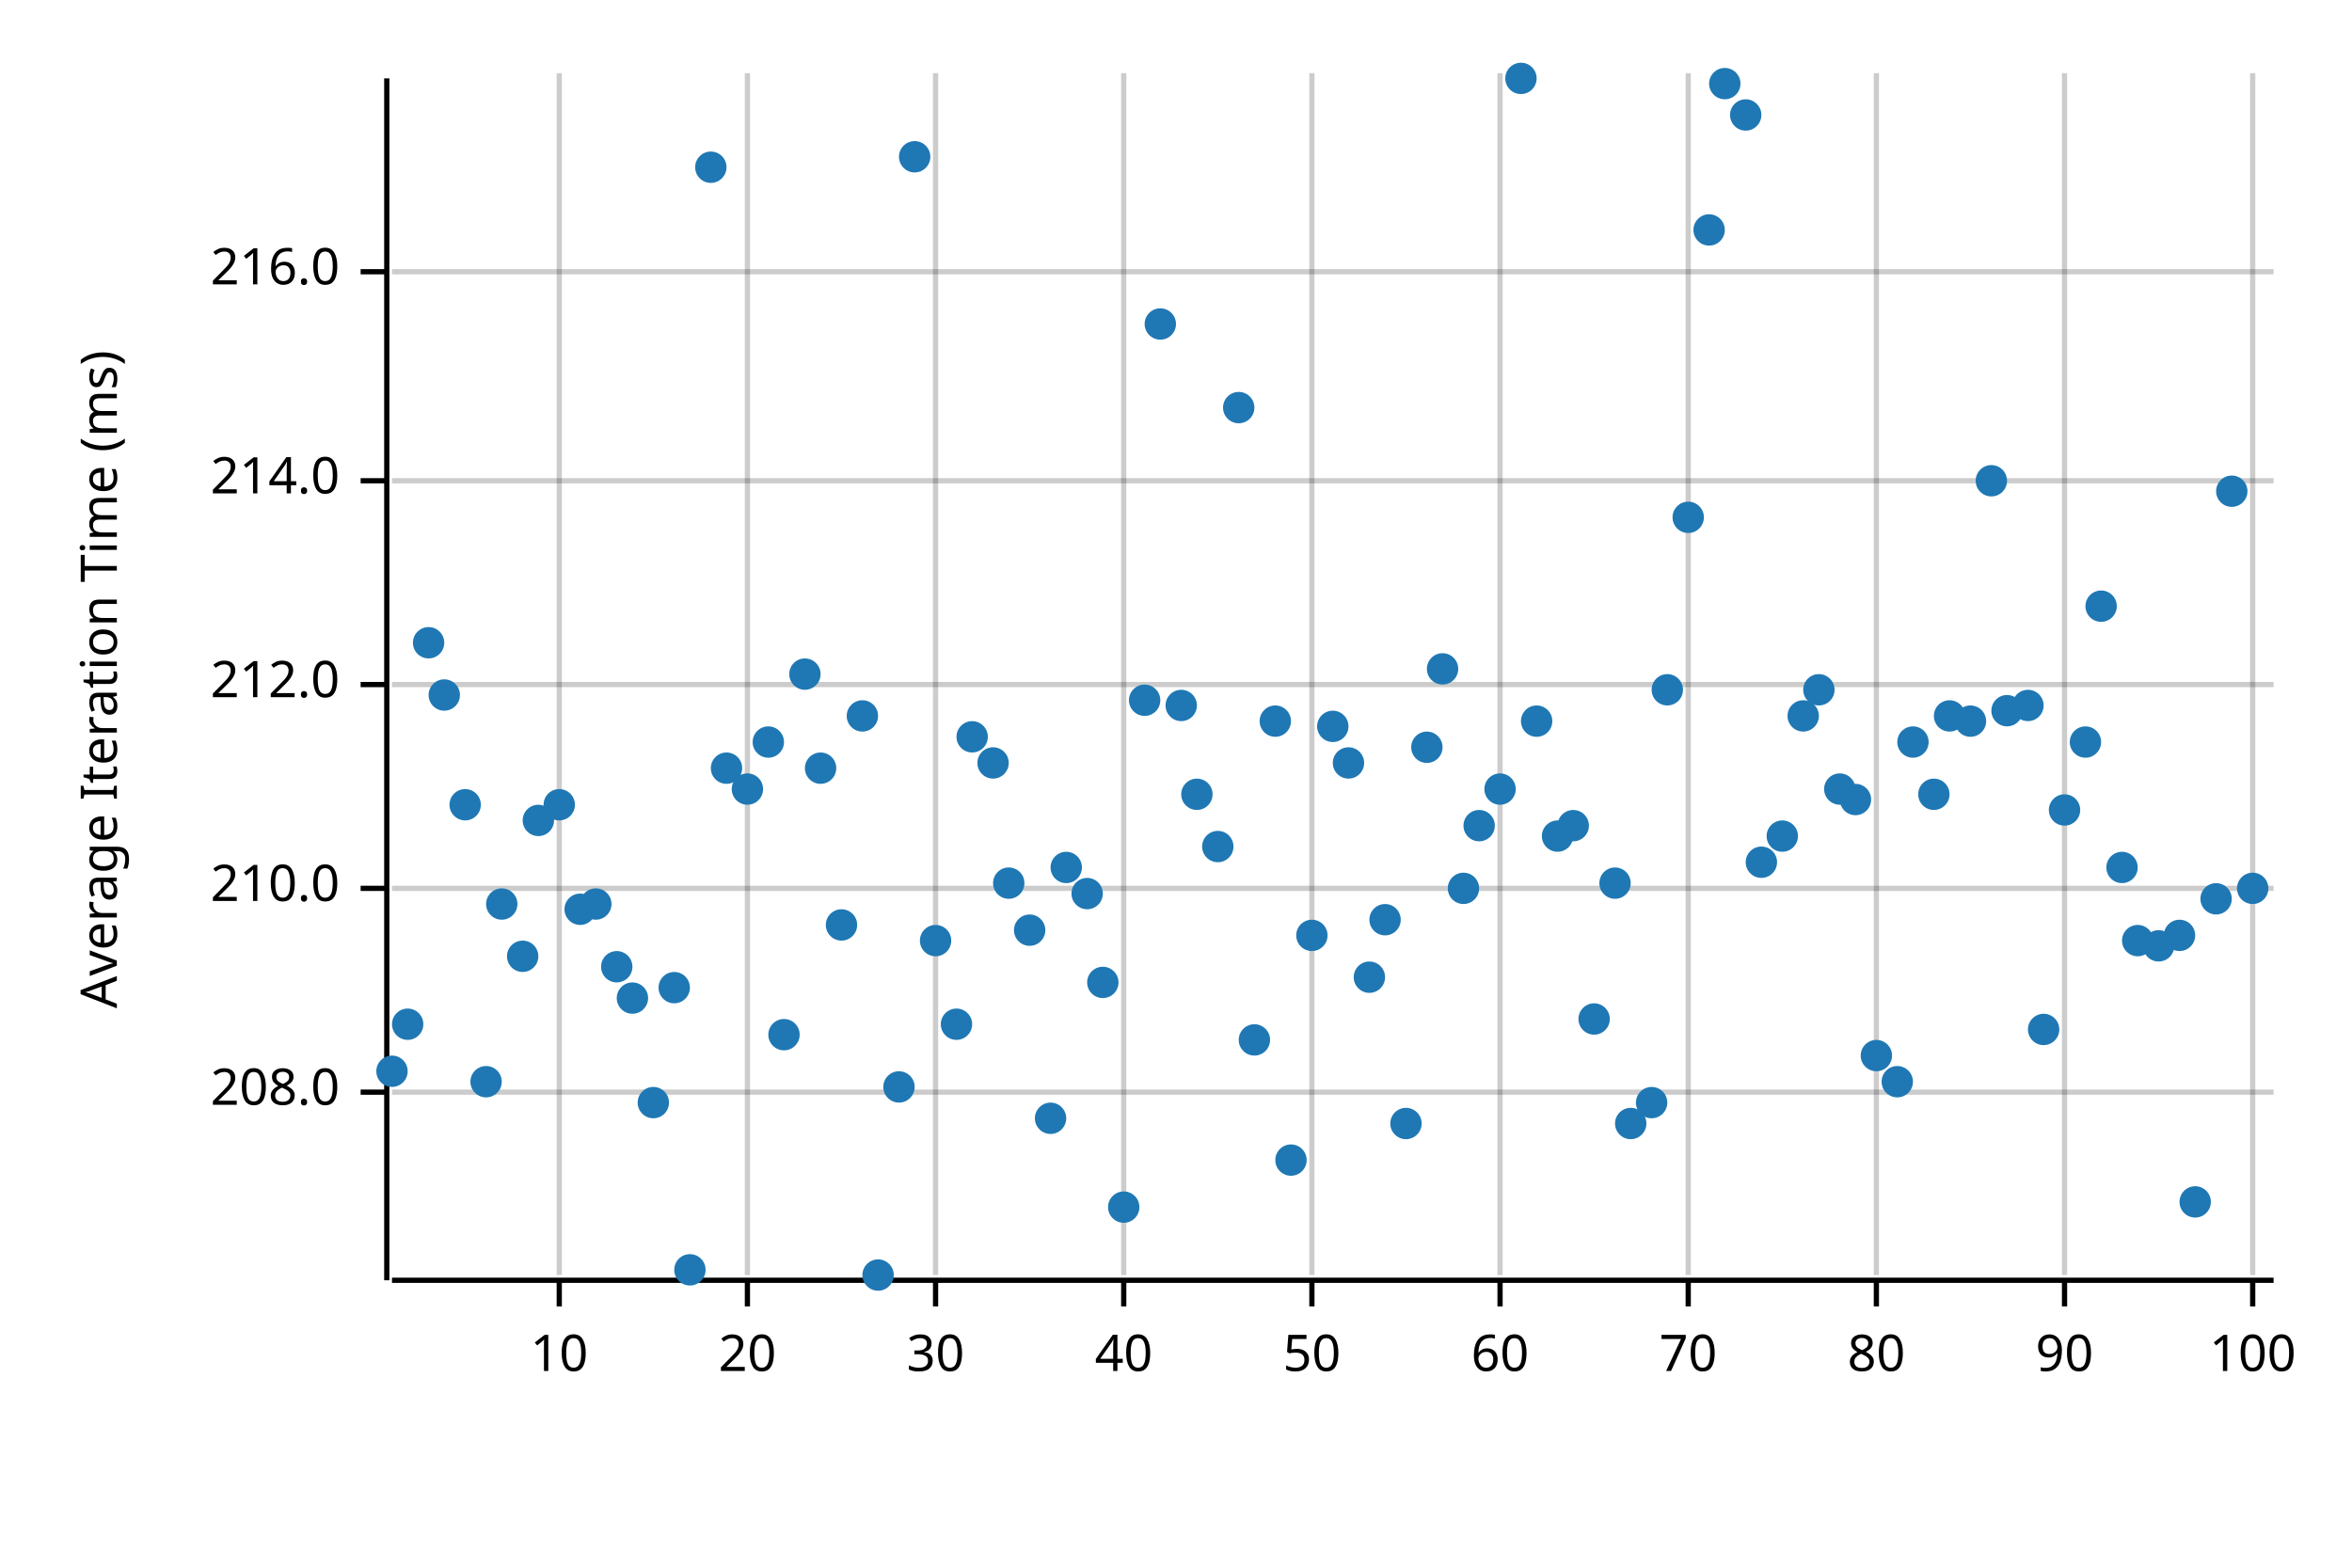
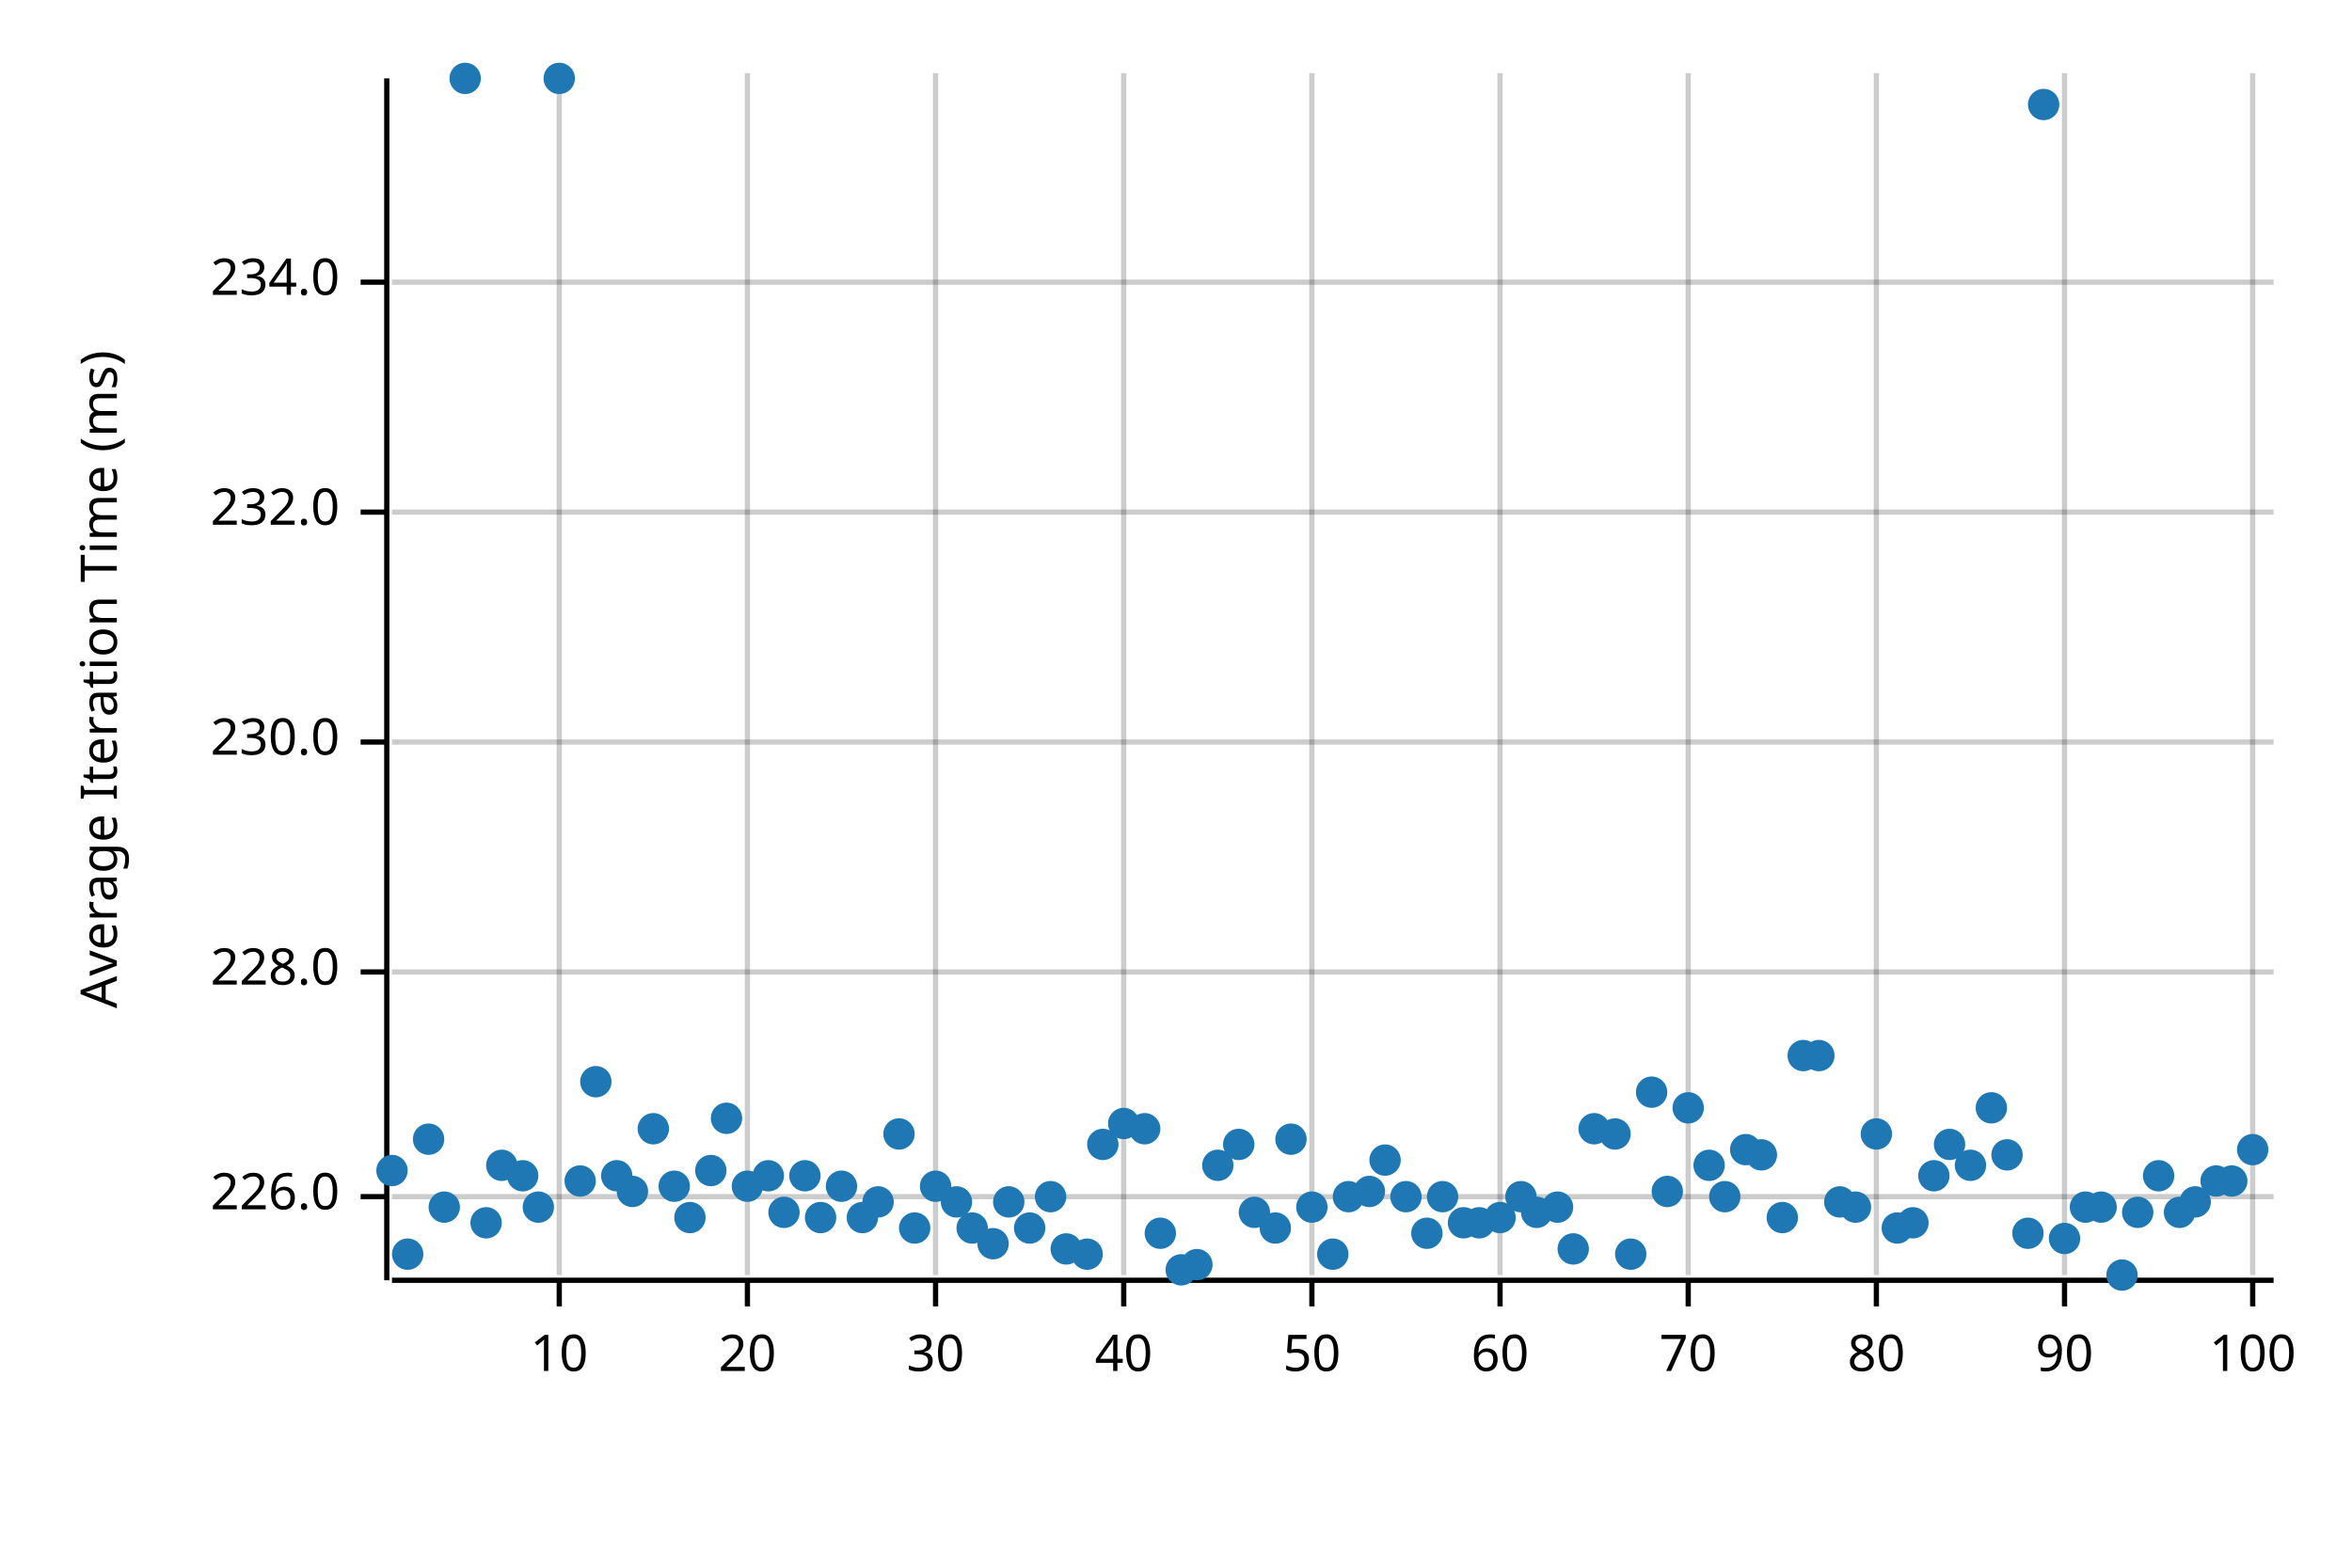
<svg xmlns="http://www.w3.org/2000/svg" width="450" height="300" viewBox="0 0 450 300">
  <text x="15" y="130" dy="0.76em" text-anchor="middle" font-family="sans-serif" font-size="9.677" opacity="1" fill="#000000" transform="rotate(270, 15, 130)">
Average Iteration Time (ms)
</text>
  <line opacity="0.2" stroke="#000000" stroke-width="1" x1="107" y1="244" x2="107" y2="14" />
  <line opacity="0.2" stroke="#000000" stroke-width="1" x1="143" y1="244" x2="143" y2="14" />
  <line opacity="0.2" stroke="#000000" stroke-width="1" x1="179" y1="244" x2="179" y2="14" />
  <line opacity="0.2" stroke="#000000" stroke-width="1" x1="215" y1="244" x2="215" y2="14" />
  <line opacity="0.2" stroke="#000000" stroke-width="1" x1="251" y1="244" x2="251" y2="14" />
  <line opacity="0.2" stroke="#000000" stroke-width="1" x1="287" y1="244" x2="287" y2="14" />
  <line opacity="0.2" stroke="#000000" stroke-width="1" x1="323" y1="244" x2="323" y2="14" />
  <line opacity="0.2" stroke="#000000" stroke-width="1" x1="359" y1="244" x2="359" y2="14" />
  <line opacity="0.2" stroke="#000000" stroke-width="1" x1="395" y1="244" x2="395" y2="14" />
  <line opacity="0.2" stroke="#000000" stroke-width="1" x1="431" y1="244" x2="431" y2="14" />
-   <line opacity="0.2" stroke="#000000" stroke-width="1" x1="75" y1="209" x2="435" y2="209" />
-   <line opacity="0.2" stroke="#000000" stroke-width="1" x1="75" y1="170" x2="435" y2="170" />
-   <line opacity="0.2" stroke="#000000" stroke-width="1" x1="75" y1="131" x2="435" y2="131" />
-   <line opacity="0.2" stroke="#000000" stroke-width="1" x1="75" y1="92" x2="435" y2="92" />
-   <line opacity="0.2" stroke="#000000" stroke-width="1" x1="75" y1="52" x2="435" y2="52" />
+   <line opacity="0.2" stroke="#000000" stroke-width="1" x1="75" y1="229" x2="435" y2="229" />
+   <line opacity="0.2" stroke="#000000" stroke-width="1" x1="75" y1="186" x2="435" y2="186" />
+   <line opacity="0.2" stroke="#000000" stroke-width="1" x1="75" y1="142" x2="435" y2="142" />
+   <line opacity="0.2" stroke="#000000" stroke-width="1" x1="75" y1="98" x2="435" y2="98" />
+   <line opacity="0.2" stroke="#000000" stroke-width="1" x1="75" y1="54" x2="435" y2="54" />
  <polyline fill="none" opacity="1" stroke="#000000" stroke-width="1" points="74,15 74,245 " />
-   <text x="65" y="209" dy="0.5ex" text-anchor="end" font-family="sans-serif" font-size="9.677" opacity="1" fill="#000000">
- 208.0
+   <text x="65" y="229" dy="0.5ex" text-anchor="end" font-family="sans-serif" font-size="9.677" opacity="1" fill="#000000">
+ 226.0
</text>
-   <polyline fill="none" opacity="1" stroke="#000000" stroke-width="1" points="69,209 74,209 " />
-   <text x="65" y="170" dy="0.5ex" text-anchor="end" font-family="sans-serif" font-size="9.677" opacity="1" fill="#000000">
- 210.0
+   <polyline fill="none" opacity="1" stroke="#000000" stroke-width="1" points="69,229 74,229 " />
+   <text x="65" y="186" dy="0.5ex" text-anchor="end" font-family="sans-serif" font-size="9.677" opacity="1" fill="#000000">
+ 228.0
</text>
-   <polyline fill="none" opacity="1" stroke="#000000" stroke-width="1" points="69,170 74,170 " />
-   <text x="65" y="131" dy="0.5ex" text-anchor="end" font-family="sans-serif" font-size="9.677" opacity="1" fill="#000000">
- 212.0
+   <polyline fill="none" opacity="1" stroke="#000000" stroke-width="1" points="69,186 74,186 " />
+   <text x="65" y="142" dy="0.5ex" text-anchor="end" font-family="sans-serif" font-size="9.677" opacity="1" fill="#000000">
+ 230.0
</text>
-   <polyline fill="none" opacity="1" stroke="#000000" stroke-width="1" points="69,131 74,131 " />
-   <text x="65" y="92" dy="0.5ex" text-anchor="end" font-family="sans-serif" font-size="9.677" opacity="1" fill="#000000">
- 214.0
+   <polyline fill="none" opacity="1" stroke="#000000" stroke-width="1" points="69,142 74,142 " />
+   <text x="65" y="98" dy="0.5ex" text-anchor="end" font-family="sans-serif" font-size="9.677" opacity="1" fill="#000000">
+ 232.0
</text>
-   <polyline fill="none" opacity="1" stroke="#000000" stroke-width="1" points="69,92 74,92 " />
-   <text x="65" y="52" dy="0.5ex" text-anchor="end" font-family="sans-serif" font-size="9.677" opacity="1" fill="#000000">
- 216.0
+   <polyline fill="none" opacity="1" stroke="#000000" stroke-width="1" points="69,98 74,98 " />
+   <text x="65" y="54" dy="0.5ex" text-anchor="end" font-family="sans-serif" font-size="9.677" opacity="1" fill="#000000">
+ 234.0
</text>
-   <polyline fill="none" opacity="1" stroke="#000000" stroke-width="1" points="69,52 74,52 " />
+   <polyline fill="none" opacity="1" stroke="#000000" stroke-width="1" points="69,54 74,54 " />
  <polyline fill="none" opacity="1" stroke="#000000" stroke-width="1" points="75,245 435,245 " />
  <text x="107" y="255" dy="0.76em" text-anchor="middle" font-family="sans-serif" font-size="9.677" opacity="1" fill="#000000">
10
</text>
  <polyline fill="none" opacity="1" stroke="#000000" stroke-width="1" points="107,245 107,250 " />
  <text x="143" y="255" dy="0.76em" text-anchor="middle" font-family="sans-serif" font-size="9.677" opacity="1" fill="#000000">
20
</text>
  <polyline fill="none" opacity="1" stroke="#000000" stroke-width="1" points="143,245 143,250 " />
  <text x="179" y="255" dy="0.76em" text-anchor="middle" font-family="sans-serif" font-size="9.677" opacity="1" fill="#000000">
30
</text>
  <polyline fill="none" opacity="1" stroke="#000000" stroke-width="1" points="179,245 179,250 " />
  <text x="215" y="255" dy="0.76em" text-anchor="middle" font-family="sans-serif" font-size="9.677" opacity="1" fill="#000000">
40
</text>
  <polyline fill="none" opacity="1" stroke="#000000" stroke-width="1" points="215,245 215,250 " />
  <text x="251" y="255" dy="0.76em" text-anchor="middle" font-family="sans-serif" font-size="9.677" opacity="1" fill="#000000">
50
</text>
  <polyline fill="none" opacity="1" stroke="#000000" stroke-width="1" points="251,245 251,250 " />
  <text x="287" y="255" dy="0.76em" text-anchor="middle" font-family="sans-serif" font-size="9.677" opacity="1" fill="#000000">
60
</text>
  <polyline fill="none" opacity="1" stroke="#000000" stroke-width="1" points="287,245 287,250 " />
  <text x="323" y="255" dy="0.76em" text-anchor="middle" font-family="sans-serif" font-size="9.677" opacity="1" fill="#000000">
70
</text>
  <polyline fill="none" opacity="1" stroke="#000000" stroke-width="1" points="323,245 323,250 " />
  <text x="359" y="255" dy="0.76em" text-anchor="middle" font-family="sans-serif" font-size="9.677" opacity="1" fill="#000000">
80
</text>
  <polyline fill="none" opacity="1" stroke="#000000" stroke-width="1" points="359,245 359,250 " />
  <text x="395" y="255" dy="0.76em" text-anchor="middle" font-family="sans-serif" font-size="9.677" opacity="1" fill="#000000">
90
</text>
  <polyline fill="none" opacity="1" stroke="#000000" stroke-width="1" points="395,245 395,250 " />
  <text x="431" y="255" dy="0.76em" text-anchor="middle" font-family="sans-serif" font-size="9.677" opacity="1" fill="#000000">
100
</text>
  <polyline fill="none" opacity="1" stroke="#000000" stroke-width="1" points="431,245 431,250 " />
-   <circle cx="75" cy="205" r="3" opacity="1" fill="#1F78B4" stroke="none" stroke-width="1" />
-   <circle cx="78" cy="196" r="3" opacity="1" fill="#1F78B4" stroke="none" stroke-width="1" />
-   <circle cx="82" cy="123" r="3" opacity="1" fill="#1F78B4" stroke="none" stroke-width="1" />
-   <circle cx="85" cy="133" r="3" opacity="1" fill="#1F78B4" stroke="none" stroke-width="1" />
-   <circle cx="89" cy="154" r="3" opacity="1" fill="#1F78B4" stroke="none" stroke-width="1" />
-   <circle cx="93" cy="207" r="3" opacity="1" fill="#1F78B4" stroke="none" stroke-width="1" />
-   <circle cx="96" cy="173" r="3" opacity="1" fill="#1F78B4" stroke="none" stroke-width="1" />
-   <circle cx="100" cy="183" r="3" opacity="1" fill="#1F78B4" stroke="none" stroke-width="1" />
-   <circle cx="103" cy="157" r="3" opacity="1" fill="#1F78B4" stroke="none" stroke-width="1" />
-   <circle cx="107" cy="154" r="3" opacity="1" fill="#1F78B4" stroke="none" stroke-width="1" />
-   <circle cx="111" cy="174" r="3" opacity="1" fill="#1F78B4" stroke="none" stroke-width="1" />
-   <circle cx="114" cy="173" r="3" opacity="1" fill="#1F78B4" stroke="none" stroke-width="1" />
-   <circle cx="118" cy="185" r="3" opacity="1" fill="#1F78B4" stroke="none" stroke-width="1" />
-   <circle cx="121" cy="191" r="3" opacity="1" fill="#1F78B4" stroke="none" stroke-width="1" />
-   <circle cx="125" cy="211" r="3" opacity="1" fill="#1F78B4" stroke="none" stroke-width="1" />
-   <circle cx="129" cy="189" r="3" opacity="1" fill="#1F78B4" stroke="none" stroke-width="1" />
-   <circle cx="132" cy="243" r="3" opacity="1" fill="#1F78B4" stroke="none" stroke-width="1" />
-   <circle cx="136" cy="32" r="3" opacity="1" fill="#1F78B4" stroke="none" stroke-width="1" />
-   <circle cx="139" cy="147" r="3" opacity="1" fill="#1F78B4" stroke="none" stroke-width="1" />
-   <circle cx="143" cy="151" r="3" opacity="1" fill="#1F78B4" stroke="none" stroke-width="1" />
-   <circle cx="147" cy="142" r="3" opacity="1" fill="#1F78B4" stroke="none" stroke-width="1" />
-   <circle cx="150" cy="198" r="3" opacity="1" fill="#1F78B4" stroke="none" stroke-width="1" />
-   <circle cx="154" cy="129" r="3" opacity="1" fill="#1F78B4" stroke="none" stroke-width="1" />
-   <circle cx="157" cy="147" r="3" opacity="1" fill="#1F78B4" stroke="none" stroke-width="1" />
-   <circle cx="161" cy="177" r="3" opacity="1" fill="#1F78B4" stroke="none" stroke-width="1" />
-   <circle cx="165" cy="137" r="3" opacity="1" fill="#1F78B4" stroke="none" stroke-width="1" />
-   <circle cx="168" cy="244" r="3" opacity="1" fill="#1F78B4" stroke="none" stroke-width="1" />
-   <circle cx="172" cy="208" r="3" opacity="1" fill="#1F78B4" stroke="none" stroke-width="1" />
-   <circle cx="175" cy="30" r="3" opacity="1" fill="#1F78B4" stroke="none" stroke-width="1" />
-   <circle cx="179" cy="180" r="3" opacity="1" fill="#1F78B4" stroke="none" stroke-width="1" />
-   <circle cx="183" cy="196" r="3" opacity="1" fill="#1F78B4" stroke="none" stroke-width="1" />
-   <circle cx="186" cy="141" r="3" opacity="1" fill="#1F78B4" stroke="none" stroke-width="1" />
-   <circle cx="190" cy="146" r="3" opacity="1" fill="#1F78B4" stroke="none" stroke-width="1" />
-   <circle cx="193" cy="169" r="3" opacity="1" fill="#1F78B4" stroke="none" stroke-width="1" />
-   <circle cx="197" cy="178" r="3" opacity="1" fill="#1F78B4" stroke="none" stroke-width="1" />
-   <circle cx="201" cy="214" r="3" opacity="1" fill="#1F78B4" stroke="none" stroke-width="1" />
-   <circle cx="204" cy="166" r="3" opacity="1" fill="#1F78B4" stroke="none" stroke-width="1" />
-   <circle cx="208" cy="171" r="3" opacity="1" fill="#1F78B4" stroke="none" stroke-width="1" />
-   <circle cx="211" cy="188" r="3" opacity="1" fill="#1F78B4" stroke="none" stroke-width="1" />
-   <circle cx="215" cy="231" r="3" opacity="1" fill="#1F78B4" stroke="none" stroke-width="1" />
-   <circle cx="219" cy="134" r="3" opacity="1" fill="#1F78B4" stroke="none" stroke-width="1" />
-   <circle cx="222" cy="62" r="3" opacity="1" fill="#1F78B4" stroke="none" stroke-width="1" />
-   <circle cx="226" cy="135" r="3" opacity="1" fill="#1F78B4" stroke="none" stroke-width="1" />
-   <circle cx="229" cy="152" r="3" opacity="1" fill="#1F78B4" stroke="none" stroke-width="1" />
-   <circle cx="233" cy="162" r="3" opacity="1" fill="#1F78B4" stroke="none" stroke-width="1" />
-   <circle cx="237" cy="78" r="3" opacity="1" fill="#1F78B4" stroke="none" stroke-width="1" />
-   <circle cx="240" cy="199" r="3" opacity="1" fill="#1F78B4" stroke="none" stroke-width="1" />
-   <circle cx="244" cy="138" r="3" opacity="1" fill="#1F78B4" stroke="none" stroke-width="1" />
-   <circle cx="247" cy="222" r="3" opacity="1" fill="#1F78B4" stroke="none" stroke-width="1" />
-   <circle cx="251" cy="179" r="3" opacity="1" fill="#1F78B4" stroke="none" stroke-width="1" />
-   <circle cx="255" cy="139" r="3" opacity="1" fill="#1F78B4" stroke="none" stroke-width="1" />
-   <circle cx="258" cy="146" r="3" opacity="1" fill="#1F78B4" stroke="none" stroke-width="1" />
-   <circle cx="262" cy="187" r="3" opacity="1" fill="#1F78B4" stroke="none" stroke-width="1" />
-   <circle cx="265" cy="176" r="3" opacity="1" fill="#1F78B4" stroke="none" stroke-width="1" />
-   <circle cx="269" cy="215" r="3" opacity="1" fill="#1F78B4" stroke="none" stroke-width="1" />
-   <circle cx="273" cy="143" r="3" opacity="1" fill="#1F78B4" stroke="none" stroke-width="1" />
-   <circle cx="276" cy="128" r="3" opacity="1" fill="#1F78B4" stroke="none" stroke-width="1" />
-   <circle cx="280" cy="170" r="3" opacity="1" fill="#1F78B4" stroke="none" stroke-width="1" />
-   <circle cx="283" cy="158" r="3" opacity="1" fill="#1F78B4" stroke="none" stroke-width="1" />
-   <circle cx="287" cy="151" r="3" opacity="1" fill="#1F78B4" stroke="none" stroke-width="1" />
-   <circle cx="291" cy="15" r="3" opacity="1" fill="#1F78B4" stroke="none" stroke-width="1" />
-   <circle cx="294" cy="138" r="3" opacity="1" fill="#1F78B4" stroke="none" stroke-width="1" />
-   <circle cx="298" cy="160" r="3" opacity="1" fill="#1F78B4" stroke="none" stroke-width="1" />
-   <circle cx="301" cy="158" r="3" opacity="1" fill="#1F78B4" stroke="none" stroke-width="1" />
-   <circle cx="305" cy="195" r="3" opacity="1" fill="#1F78B4" stroke="none" stroke-width="1" />
-   <circle cx="309" cy="169" r="3" opacity="1" fill="#1F78B4" stroke="none" stroke-width="1" />
-   <circle cx="312" cy="215" r="3" opacity="1" fill="#1F78B4" stroke="none" stroke-width="1" />
-   <circle cx="316" cy="211" r="3" opacity="1" fill="#1F78B4" stroke="none" stroke-width="1" />
-   <circle cx="319" cy="132" r="3" opacity="1" fill="#1F78B4" stroke="none" stroke-width="1" />
-   <circle cx="323" cy="99" r="3" opacity="1" fill="#1F78B4" stroke="none" stroke-width="1" />
-   <circle cx="327" cy="44" r="3" opacity="1" fill="#1F78B4" stroke="none" stroke-width="1" />
-   <circle cx="330" cy="16" r="3" opacity="1" fill="#1F78B4" stroke="none" stroke-width="1" />
-   <circle cx="334" cy="22" r="3" opacity="1" fill="#1F78B4" stroke="none" stroke-width="1" />
-   <circle cx="337" cy="165" r="3" opacity="1" fill="#1F78B4" stroke="none" stroke-width="1" />
-   <circle cx="341" cy="160" r="3" opacity="1" fill="#1F78B4" stroke="none" stroke-width="1" />
-   <circle cx="345" cy="137" r="3" opacity="1" fill="#1F78B4" stroke="none" stroke-width="1" />
-   <circle cx="348" cy="132" r="3" opacity="1" fill="#1F78B4" stroke="none" stroke-width="1" />
-   <circle cx="352" cy="151" r="3" opacity="1" fill="#1F78B4" stroke="none" stroke-width="1" />
-   <circle cx="355" cy="153" r="3" opacity="1" fill="#1F78B4" stroke="none" stroke-width="1" />
-   <circle cx="359" cy="202" r="3" opacity="1" fill="#1F78B4" stroke="none" stroke-width="1" />
-   <circle cx="363" cy="207" r="3" opacity="1" fill="#1F78B4" stroke="none" stroke-width="1" />
-   <circle cx="366" cy="142" r="3" opacity="1" fill="#1F78B4" stroke="none" stroke-width="1" />
-   <circle cx="370" cy="152" r="3" opacity="1" fill="#1F78B4" stroke="none" stroke-width="1" />
-   <circle cx="373" cy="137" r="3" opacity="1" fill="#1F78B4" stroke="none" stroke-width="1" />
-   <circle cx="377" cy="138" r="3" opacity="1" fill="#1F78B4" stroke="none" stroke-width="1" />
-   <circle cx="381" cy="92" r="3" opacity="1" fill="#1F78B4" stroke="none" stroke-width="1" />
-   <circle cx="384" cy="136" r="3" opacity="1" fill="#1F78B4" stroke="none" stroke-width="1" />
-   <circle cx="388" cy="135" r="3" opacity="1" fill="#1F78B4" stroke="none" stroke-width="1" />
-   <circle cx="391" cy="197" r="3" opacity="1" fill="#1F78B4" stroke="none" stroke-width="1" />
-   <circle cx="395" cy="155" r="3" opacity="1" fill="#1F78B4" stroke="none" stroke-width="1" />
-   <circle cx="399" cy="142" r="3" opacity="1" fill="#1F78B4" stroke="none" stroke-width="1" />
-   <circle cx="402" cy="116" r="3" opacity="1" fill="#1F78B4" stroke="none" stroke-width="1" />
-   <circle cx="406" cy="166" r="3" opacity="1" fill="#1F78B4" stroke="none" stroke-width="1" />
-   <circle cx="409" cy="180" r="3" opacity="1" fill="#1F78B4" stroke="none" stroke-width="1" />
-   <circle cx="413" cy="181" r="3" opacity="1" fill="#1F78B4" stroke="none" stroke-width="1" />
-   <circle cx="417" cy="179" r="3" opacity="1" fill="#1F78B4" stroke="none" stroke-width="1" />
+   <circle cx="75" cy="224" r="3" opacity="1" fill="#1F78B4" stroke="none" stroke-width="1" />
+   <circle cx="78" cy="240" r="3" opacity="1" fill="#1F78B4" stroke="none" stroke-width="1" />
+   <circle cx="82" cy="218" r="3" opacity="1" fill="#1F78B4" stroke="none" stroke-width="1" />
+   <circle cx="85" cy="231" r="3" opacity="1" fill="#1F78B4" stroke="none" stroke-width="1" />
+   <circle cx="89" cy="15" r="3" opacity="1" fill="#1F78B4" stroke="none" stroke-width="1" />
+   <circle cx="93" cy="234" r="3" opacity="1" fill="#1F78B4" stroke="none" stroke-width="1" />
+   <circle cx="96" cy="223" r="3" opacity="1" fill="#1F78B4" stroke="none" stroke-width="1" />
+   <circle cx="100" cy="225" r="3" opacity="1" fill="#1F78B4" stroke="none" stroke-width="1" />
+   <circle cx="103" cy="231" r="3" opacity="1" fill="#1F78B4" stroke="none" stroke-width="1" />
+   <circle cx="107" cy="15" r="3" opacity="1" fill="#1F78B4" stroke="none" stroke-width="1" />
+   <circle cx="111" cy="226" r="3" opacity="1" fill="#1F78B4" stroke="none" stroke-width="1" />
+   <circle cx="114" cy="207" r="3" opacity="1" fill="#1F78B4" stroke="none" stroke-width="1" />
+   <circle cx="118" cy="225" r="3" opacity="1" fill="#1F78B4" stroke="none" stroke-width="1" />
+   <circle cx="121" cy="228" r="3" opacity="1" fill="#1F78B4" stroke="none" stroke-width="1" />
+   <circle cx="125" cy="216" r="3" opacity="1" fill="#1F78B4" stroke="none" stroke-width="1" />
+   <circle cx="129" cy="227" r="3" opacity="1" fill="#1F78B4" stroke="none" stroke-width="1" />
+   <circle cx="132" cy="233" r="3" opacity="1" fill="#1F78B4" stroke="none" stroke-width="1" />
+   <circle cx="136" cy="224" r="3" opacity="1" fill="#1F78B4" stroke="none" stroke-width="1" />
+   <circle cx="139" cy="214" r="3" opacity="1" fill="#1F78B4" stroke="none" stroke-width="1" />
+   <circle cx="143" cy="227" r="3" opacity="1" fill="#1F78B4" stroke="none" stroke-width="1" />
+   <circle cx="147" cy="225" r="3" opacity="1" fill="#1F78B4" stroke="none" stroke-width="1" />
+   <circle cx="150" cy="232" r="3" opacity="1" fill="#1F78B4" stroke="none" stroke-width="1" />
+   <circle cx="154" cy="225" r="3" opacity="1" fill="#1F78B4" stroke="none" stroke-width="1" />
+   <circle cx="157" cy="233" r="3" opacity="1" fill="#1F78B4" stroke="none" stroke-width="1" />
+   <circle cx="161" cy="227" r="3" opacity="1" fill="#1F78B4" stroke="none" stroke-width="1" />
+   <circle cx="165" cy="233" r="3" opacity="1" fill="#1F78B4" stroke="none" stroke-width="1" />
+   <circle cx="168" cy="230" r="3" opacity="1" fill="#1F78B4" stroke="none" stroke-width="1" />
+   <circle cx="172" cy="217" r="3" opacity="1" fill="#1F78B4" stroke="none" stroke-width="1" />
+   <circle cx="175" cy="235" r="3" opacity="1" fill="#1F78B4" stroke="none" stroke-width="1" />
+   <circle cx="179" cy="227" r="3" opacity="1" fill="#1F78B4" stroke="none" stroke-width="1" />
+   <circle cx="183" cy="230" r="3" opacity="1" fill="#1F78B4" stroke="none" stroke-width="1" />
+   <circle cx="186" cy="235" r="3" opacity="1" fill="#1F78B4" stroke="none" stroke-width="1" />
+   <circle cx="190" cy="238" r="3" opacity="1" fill="#1F78B4" stroke="none" stroke-width="1" />
+   <circle cx="193" cy="230" r="3" opacity="1" fill="#1F78B4" stroke="none" stroke-width="1" />
+   <circle cx="197" cy="235" r="3" opacity="1" fill="#1F78B4" stroke="none" stroke-width="1" />
+   <circle cx="201" cy="229" r="3" opacity="1" fill="#1F78B4" stroke="none" stroke-width="1" />
+   <circle cx="204" cy="239" r="3" opacity="1" fill="#1F78B4" stroke="none" stroke-width="1" />
+   <circle cx="208" cy="240" r="3" opacity="1" fill="#1F78B4" stroke="none" stroke-width="1" />
+   <circle cx="211" cy="219" r="3" opacity="1" fill="#1F78B4" stroke="none" stroke-width="1" />
+   <circle cx="215" cy="215" r="3" opacity="1" fill="#1F78B4" stroke="none" stroke-width="1" />
+   <circle cx="219" cy="216" r="3" opacity="1" fill="#1F78B4" stroke="none" stroke-width="1" />
+   <circle cx="222" cy="236" r="3" opacity="1" fill="#1F78B4" stroke="none" stroke-width="1" />
+   <circle cx="226" cy="243" r="3" opacity="1" fill="#1F78B4" stroke="none" stroke-width="1" />
+   <circle cx="229" cy="242" r="3" opacity="1" fill="#1F78B4" stroke="none" stroke-width="1" />
+   <circle cx="233" cy="223" r="3" opacity="1" fill="#1F78B4" stroke="none" stroke-width="1" />
+   <circle cx="237" cy="219" r="3" opacity="1" fill="#1F78B4" stroke="none" stroke-width="1" />
+   <circle cx="240" cy="232" r="3" opacity="1" fill="#1F78B4" stroke="none" stroke-width="1" />
+   <circle cx="244" cy="235" r="3" opacity="1" fill="#1F78B4" stroke="none" stroke-width="1" />
+   <circle cx="247" cy="218" r="3" opacity="1" fill="#1F78B4" stroke="none" stroke-width="1" />
+   <circle cx="251" cy="231" r="3" opacity="1" fill="#1F78B4" stroke="none" stroke-width="1" />
+   <circle cx="255" cy="240" r="3" opacity="1" fill="#1F78B4" stroke="none" stroke-width="1" />
+   <circle cx="258" cy="229" r="3" opacity="1" fill="#1F78B4" stroke="none" stroke-width="1" />
+   <circle cx="262" cy="228" r="3" opacity="1" fill="#1F78B4" stroke="none" stroke-width="1" />
+   <circle cx="265" cy="222" r="3" opacity="1" fill="#1F78B4" stroke="none" stroke-width="1" />
+   <circle cx="269" cy="229" r="3" opacity="1" fill="#1F78B4" stroke="none" stroke-width="1" />
+   <circle cx="273" cy="236" r="3" opacity="1" fill="#1F78B4" stroke="none" stroke-width="1" />
+   <circle cx="276" cy="229" r="3" opacity="1" fill="#1F78B4" stroke="none" stroke-width="1" />
+   <circle cx="280" cy="234" r="3" opacity="1" fill="#1F78B4" stroke="none" stroke-width="1" />
+   <circle cx="283" cy="234" r="3" opacity="1" fill="#1F78B4" stroke="none" stroke-width="1" />
+   <circle cx="287" cy="233" r="3" opacity="1" fill="#1F78B4" stroke="none" stroke-width="1" />
+   <circle cx="291" cy="229" r="3" opacity="1" fill="#1F78B4" stroke="none" stroke-width="1" />
+   <circle cx="294" cy="232" r="3" opacity="1" fill="#1F78B4" stroke="none" stroke-width="1" />
+   <circle cx="298" cy="231" r="3" opacity="1" fill="#1F78B4" stroke="none" stroke-width="1" />
+   <circle cx="301" cy="239" r="3" opacity="1" fill="#1F78B4" stroke="none" stroke-width="1" />
+   <circle cx="305" cy="216" r="3" opacity="1" fill="#1F78B4" stroke="none" stroke-width="1" />
+   <circle cx="309" cy="217" r="3" opacity="1" fill="#1F78B4" stroke="none" stroke-width="1" />
+   <circle cx="312" cy="240" r="3" opacity="1" fill="#1F78B4" stroke="none" stroke-width="1" />
+   <circle cx="316" cy="209" r="3" opacity="1" fill="#1F78B4" stroke="none" stroke-width="1" />
+   <circle cx="319" cy="228" r="3" opacity="1" fill="#1F78B4" stroke="none" stroke-width="1" />
+   <circle cx="323" cy="212" r="3" opacity="1" fill="#1F78B4" stroke="none" stroke-width="1" />
+   <circle cx="327" cy="223" r="3" opacity="1" fill="#1F78B4" stroke="none" stroke-width="1" />
+   <circle cx="330" cy="229" r="3" opacity="1" fill="#1F78B4" stroke="none" stroke-width="1" />
+   <circle cx="334" cy="220" r="3" opacity="1" fill="#1F78B4" stroke="none" stroke-width="1" />
+   <circle cx="337" cy="221" r="3" opacity="1" fill="#1F78B4" stroke="none" stroke-width="1" />
+   <circle cx="341" cy="233" r="3" opacity="1" fill="#1F78B4" stroke="none" stroke-width="1" />
+   <circle cx="345" cy="202" r="3" opacity="1" fill="#1F78B4" stroke="none" stroke-width="1" />
+   <circle cx="348" cy="202" r="3" opacity="1" fill="#1F78B4" stroke="none" stroke-width="1" />
+   <circle cx="352" cy="230" r="3" opacity="1" fill="#1F78B4" stroke="none" stroke-width="1" />
+   <circle cx="355" cy="231" r="3" opacity="1" fill="#1F78B4" stroke="none" stroke-width="1" />
+   <circle cx="359" cy="217" r="3" opacity="1" fill="#1F78B4" stroke="none" stroke-width="1" />
+   <circle cx="363" cy="235" r="3" opacity="1" fill="#1F78B4" stroke="none" stroke-width="1" />
+   <circle cx="366" cy="234" r="3" opacity="1" fill="#1F78B4" stroke="none" stroke-width="1" />
+   <circle cx="370" cy="225" r="3" opacity="1" fill="#1F78B4" stroke="none" stroke-width="1" />
+   <circle cx="373" cy="219" r="3" opacity="1" fill="#1F78B4" stroke="none" stroke-width="1" />
+   <circle cx="377" cy="223" r="3" opacity="1" fill="#1F78B4" stroke="none" stroke-width="1" />
+   <circle cx="381" cy="212" r="3" opacity="1" fill="#1F78B4" stroke="none" stroke-width="1" />
+   <circle cx="384" cy="221" r="3" opacity="1" fill="#1F78B4" stroke="none" stroke-width="1" />
+   <circle cx="388" cy="236" r="3" opacity="1" fill="#1F78B4" stroke="none" stroke-width="1" />
+   <circle cx="391" cy="20" r="3" opacity="1" fill="#1F78B4" stroke="none" stroke-width="1" />
+   <circle cx="395" cy="237" r="3" opacity="1" fill="#1F78B4" stroke="none" stroke-width="1" />
+   <circle cx="399" cy="231" r="3" opacity="1" fill="#1F78B4" stroke="none" stroke-width="1" />
+   <circle cx="402" cy="231" r="3" opacity="1" fill="#1F78B4" stroke="none" stroke-width="1" />
+   <circle cx="406" cy="244" r="3" opacity="1" fill="#1F78B4" stroke="none" stroke-width="1" />
+   <circle cx="409" cy="232" r="3" opacity="1" fill="#1F78B4" stroke="none" stroke-width="1" />
+   <circle cx="413" cy="225" r="3" opacity="1" fill="#1F78B4" stroke="none" stroke-width="1" />
+   <circle cx="417" cy="232" r="3" opacity="1" fill="#1F78B4" stroke="none" stroke-width="1" />
  <circle cx="420" cy="230" r="3" opacity="1" fill="#1F78B4" stroke="none" stroke-width="1" />
-   <circle cx="424" cy="172" r="3" opacity="1" fill="#1F78B4" stroke="none" stroke-width="1" />
-   <circle cx="427" cy="94" r="3" opacity="1" fill="#1F78B4" stroke="none" stroke-width="1" />
-   <circle cx="431" cy="170" r="3" opacity="1" fill="#1F78B4" stroke="none" stroke-width="1" />
+   <circle cx="424" cy="226" r="3" opacity="1" fill="#1F78B4" stroke="none" stroke-width="1" />
+   <circle cx="427" cy="226" r="3" opacity="1" fill="#1F78B4" stroke="none" stroke-width="1" />
+   <circle cx="431" cy="220" r="3" opacity="1" fill="#1F78B4" stroke="none" stroke-width="1" />
</svg>
